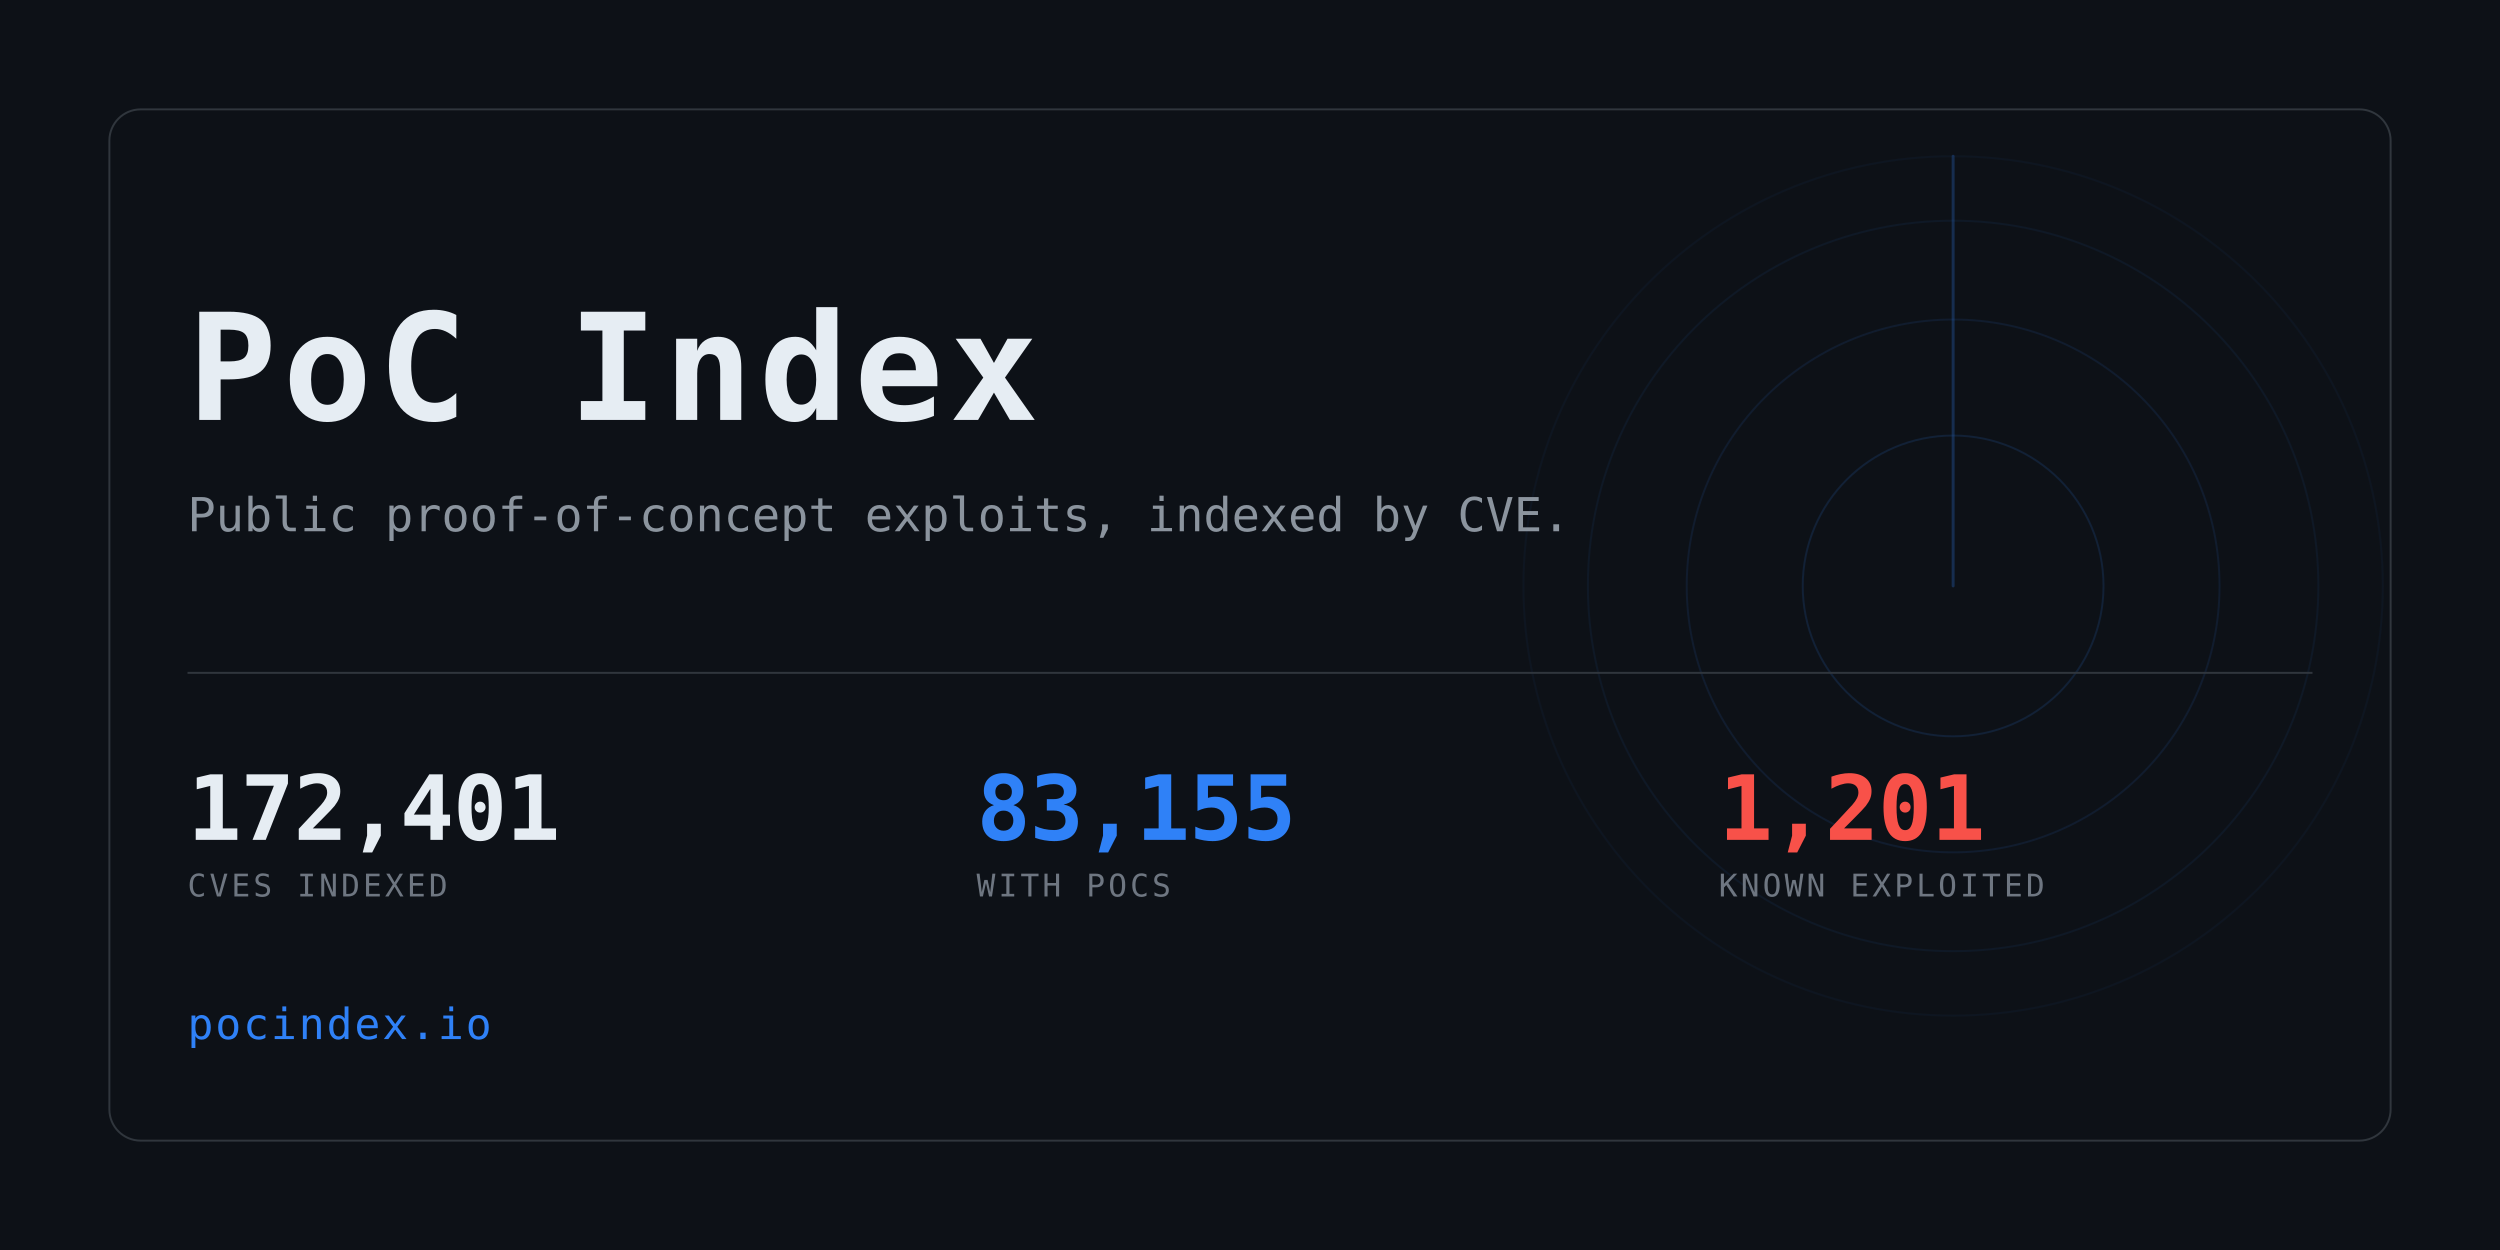
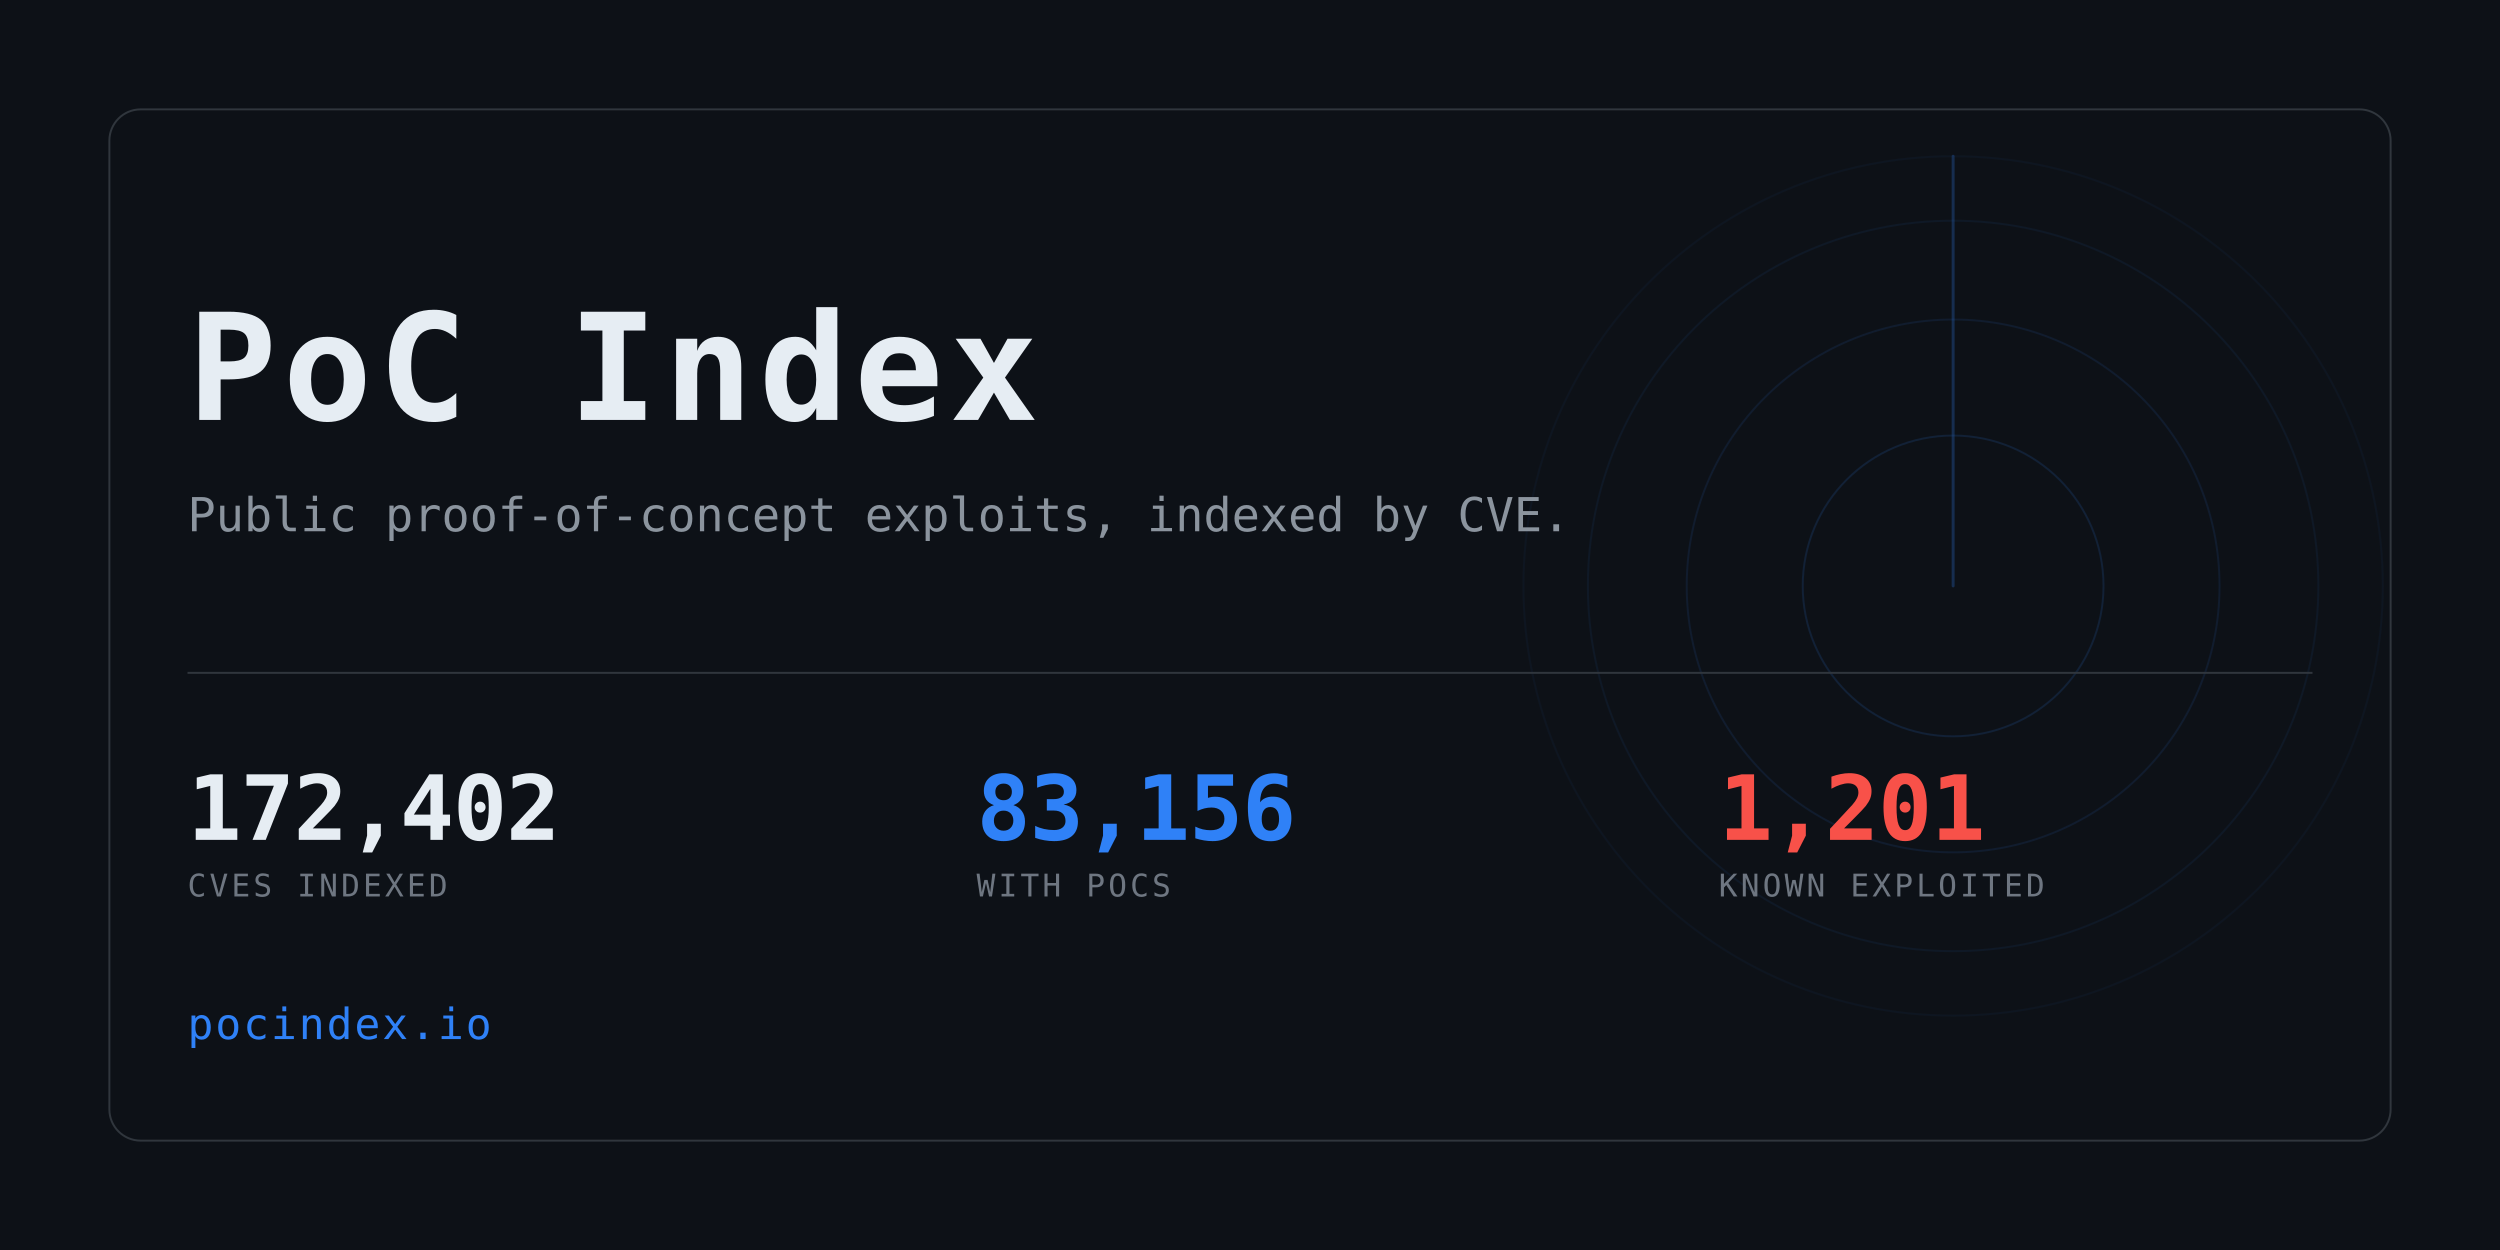
<svg xmlns="http://www.w3.org/2000/svg" width="1280" height="640" viewBox="0 0 1280 640" role="img" aria-label="PoC Index">
  <clipPath id="card">
    <rect x="56" y="56" width="1168" height="528" rx="16" />
  </clipPath>
  <rect width="1280" height="640" fill="#0d1117" />
  <g clip-path="url(#card)" opacity="0.6">
    <g>
      <circle cx="1000" cy="300" r="77.0" fill="none" stroke="#2f81f7" stroke-width="1" opacity="0.234" />
      <circle cx="1000" cy="300" r="136.4" fill="none" stroke="#2f81f7" stroke-width="1" opacity="0.169" />
      <circle cx="1000" cy="300" r="187.0" fill="none" stroke="#2f81f7" stroke-width="1" opacity="0.117" />
      <circle cx="1000" cy="300" r="220.0" fill="none" stroke="#2f81f7" stroke-width="1" opacity="0.078" />
      <line x1="1000" y1="300" x2="1000" y2="80.0" stroke="#2f81f7" stroke-width="1.5" stroke-linecap="round" opacity="0.416">
        <animateTransform attributeName="transform" type="rotate" from="0 1000 300" to="360 1000 300" dur="8s" repeatCount="indefinite" />
      </line>
    </g>
  </g>
  <rect x="56" y="56" width="1168" height="528" rx="16" fill="none" stroke="#30363d" />
  <text x="96" y="215" font-family="ui-monospace,SFMono-Regular,Menlo,Consolas,monospace" font-size="76" font-weight="700" fill="#e6edf3" letter-spacing="3">PoC Index</text>
  <text x="96" y="272" font-family="ui-monospace,SFMono-Regular,Menlo,Consolas,monospace" font-size="24" fill="#8b949e">
    Public proof-of-concept exploits, indexed by CVE.</text>
  <rect x="96" y="344" width="1088" height="1" fill="#30363d" />
-   <text x="96" y="430" font-family="ui-monospace,SFMono-Regular,Menlo,Consolas,monospace" font-size="46" font-weight="700" fill="#e6edf3" letter-spacing="-0.5">172,401</text>
+   <text x="96" y="430" font-family="ui-monospace,SFMono-Regular,Menlo,Consolas,monospace" font-size="46" font-weight="700" fill="#e6edf3" letter-spacing="-0.5">172,402</text>
  <text x="96" y="459" font-family="ui-monospace,SFMono-Regular,Menlo,Consolas,monospace" font-size="16" fill="#6e7681" letter-spacing="1.6">CVES INDEXED</text>
-   <text x="500" y="430" font-family="ui-monospace,SFMono-Regular,Menlo,Consolas,monospace" font-size="46" font-weight="700" fill="#2f81f7" letter-spacing="-0.5">83,155</text>
+   <text x="500" y="430" font-family="ui-monospace,SFMono-Regular,Menlo,Consolas,monospace" font-size="46" font-weight="700" fill="#2f81f7" letter-spacing="-0.5">83,156</text>
  <text x="500" y="459" font-family="ui-monospace,SFMono-Regular,Menlo,Consolas,monospace" font-size="16" fill="#6e7681" letter-spacing="1.6">WITH POCS</text>
  <text x="880" y="430" font-family="ui-monospace,SFMono-Regular,Menlo,Consolas,monospace" font-size="46" font-weight="700" fill="#f85149" letter-spacing="-0.5">1,201</text>
  <text x="880" y="459" font-family="ui-monospace,SFMono-Regular,Menlo,Consolas,monospace" font-size="16" fill="#6e7681" letter-spacing="1.6">KNOWN EXPLOITED</text>
  <text x="96" y="532" font-family="ui-monospace,SFMono-Regular,Menlo,Consolas,monospace" font-size="22" fill="#2f81f7" letter-spacing="1">pocindex.io</text>
</svg>
